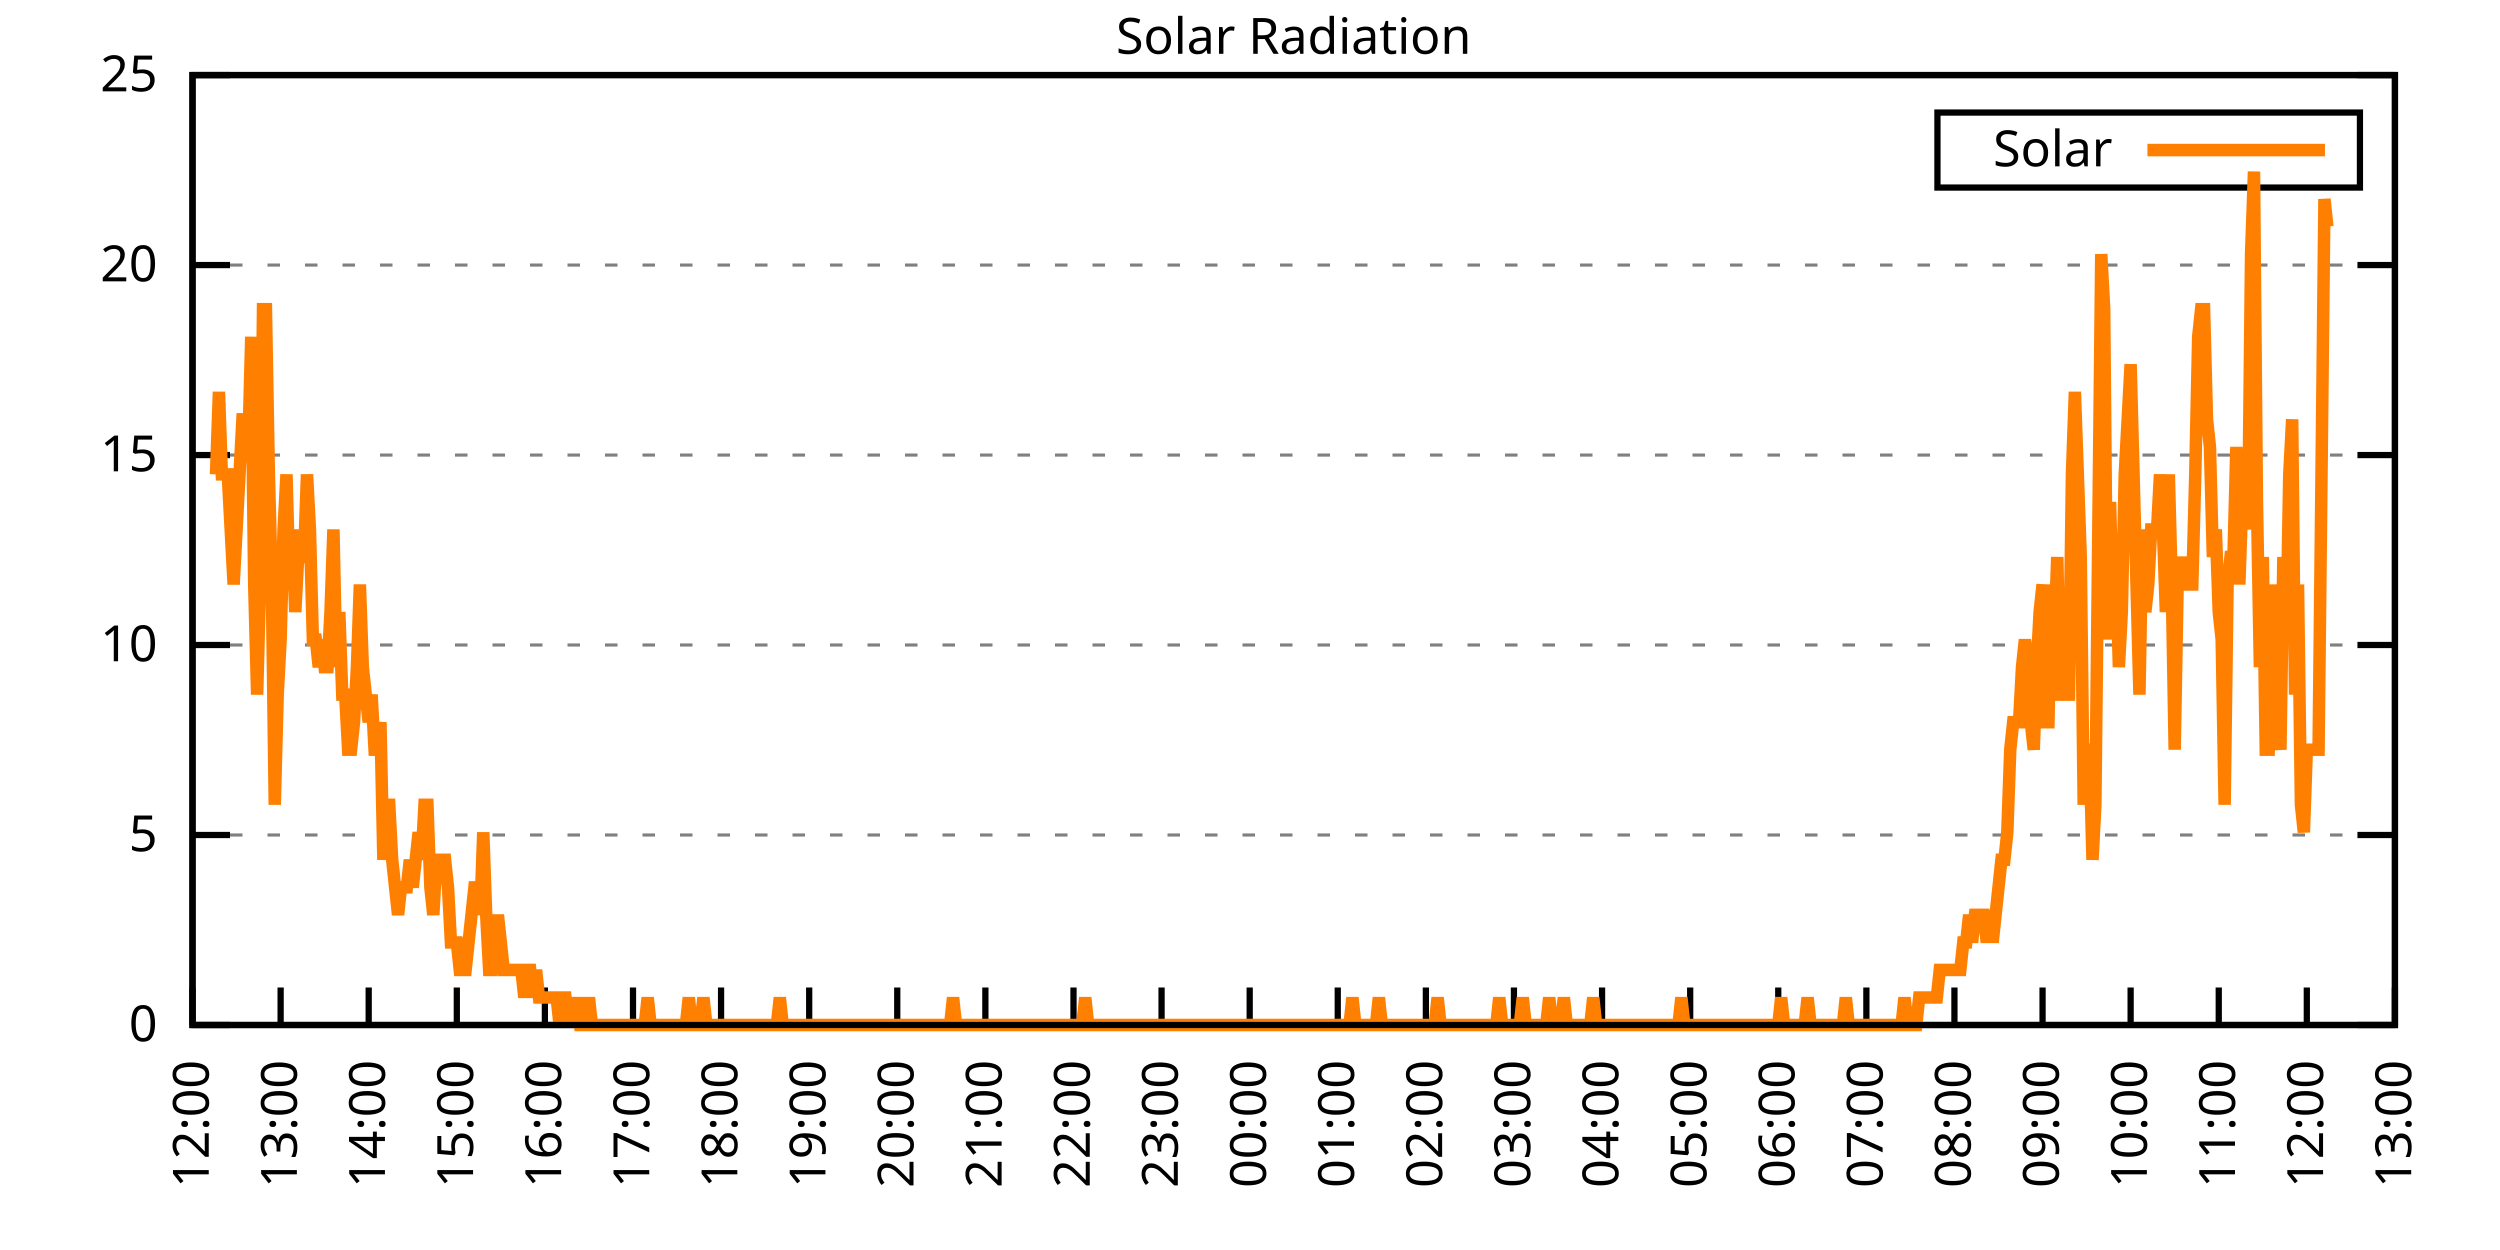
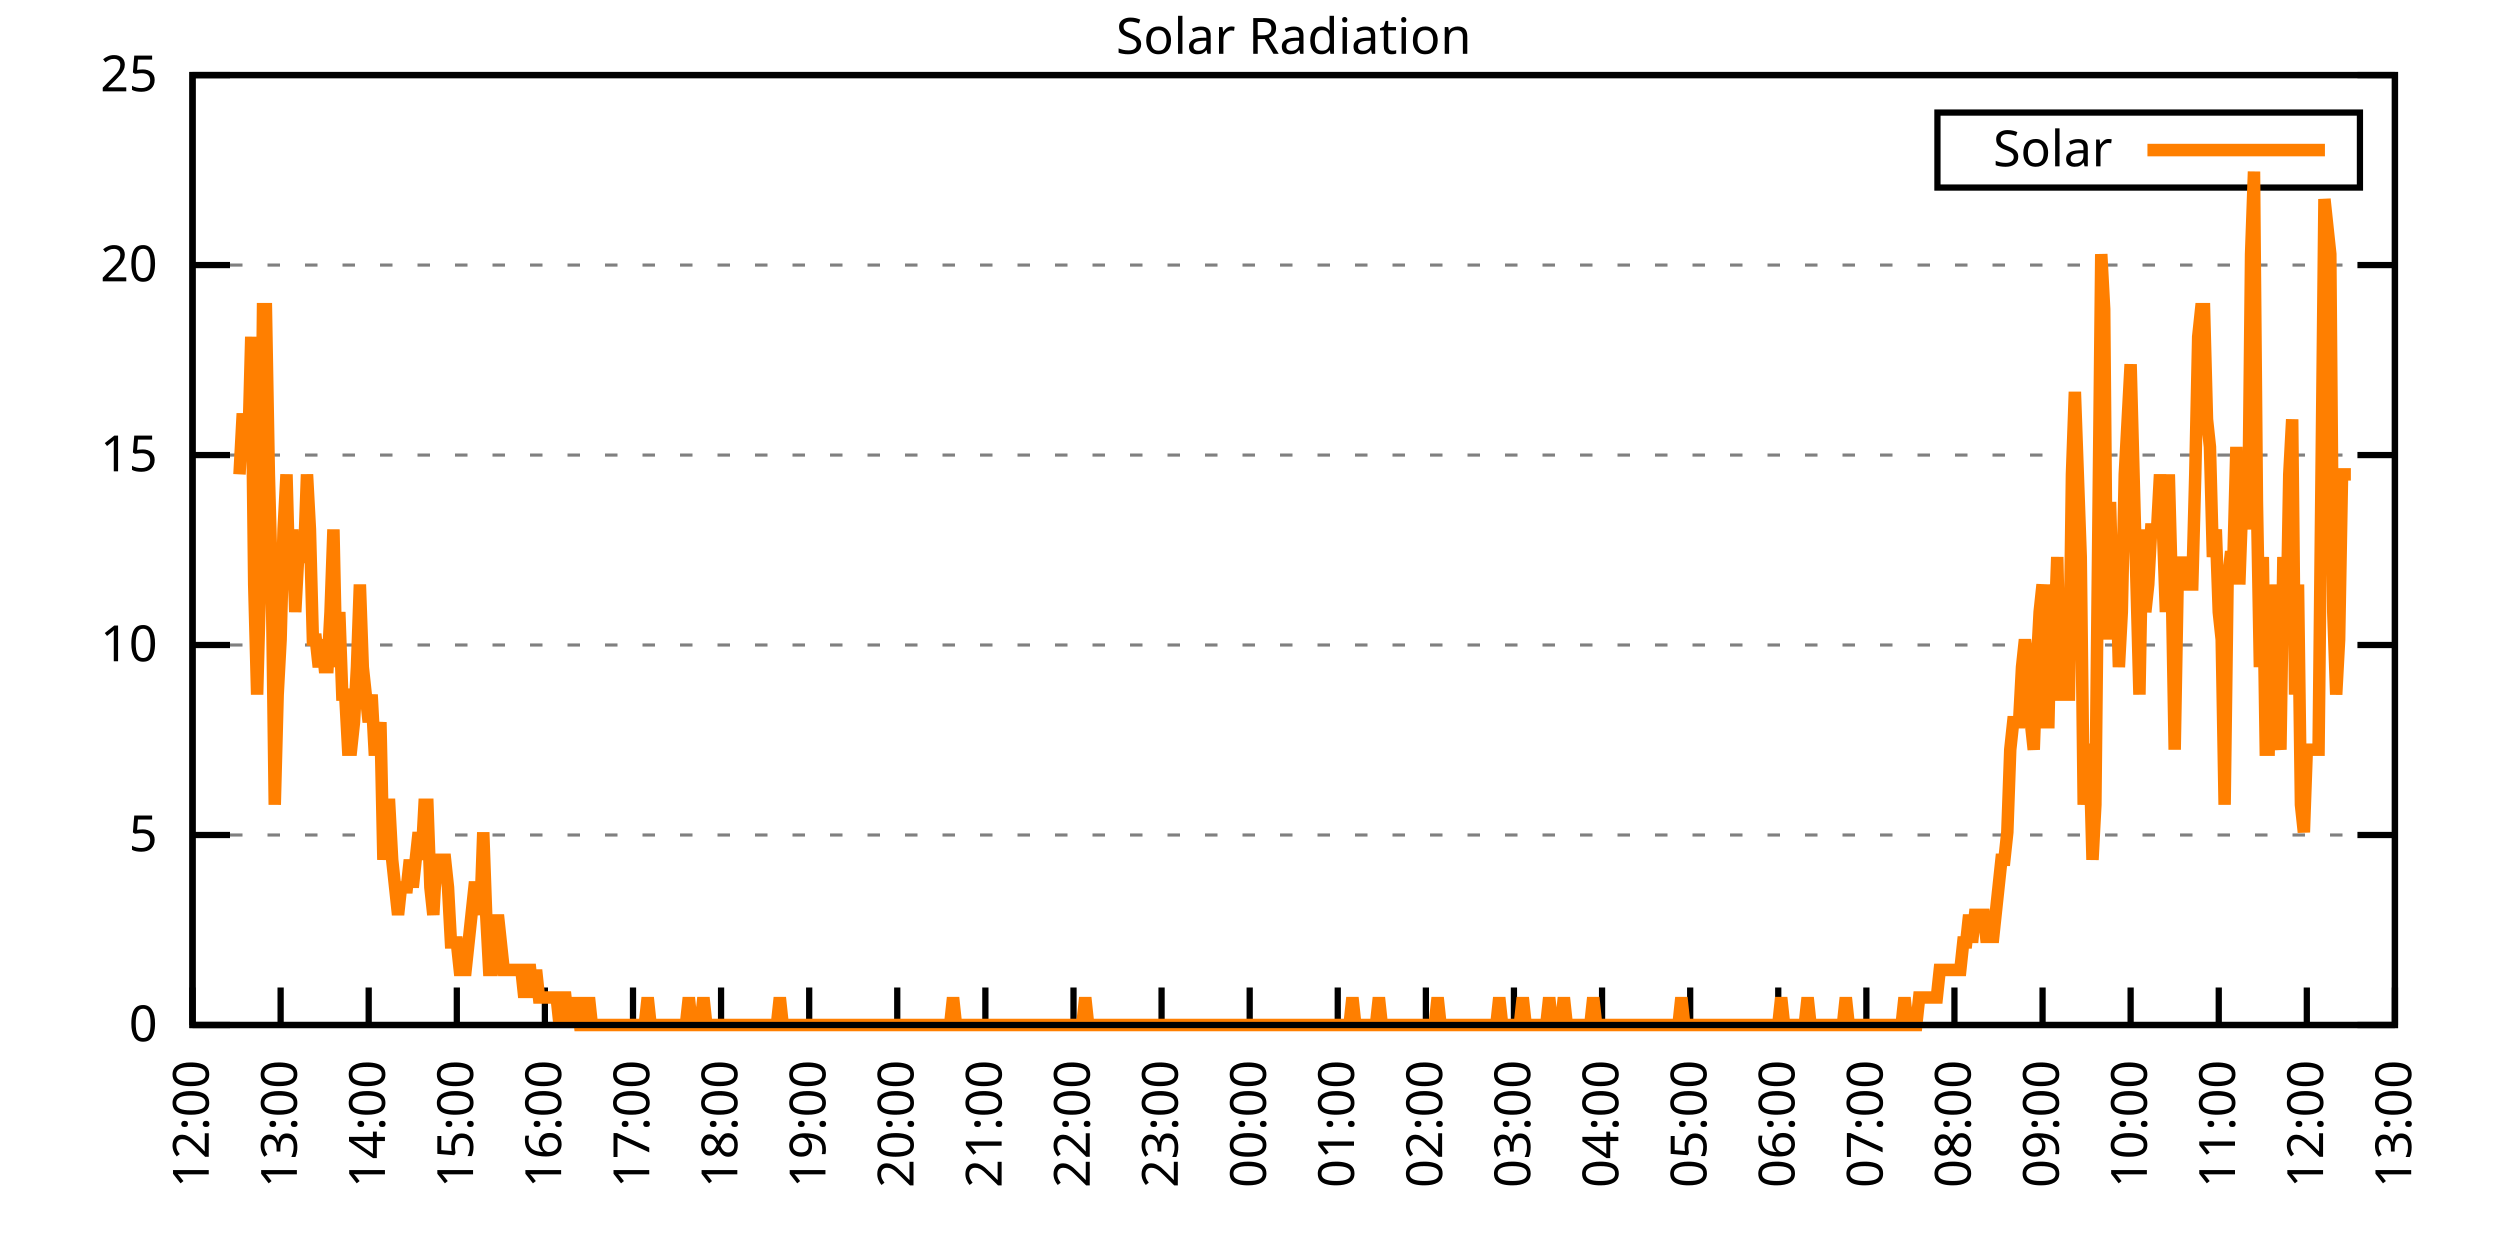
<svg xmlns="http://www.w3.org/2000/svg" xmlns:xlink="http://www.w3.org/1999/xlink" width="400" height="200" viewBox="0 0 400 200">
  <g id="gnuplot_canvas">
    <rect x="0" y="0" width="400" height="200" fill="none" />
    <defs>
      <circle id="gpDot" r="0.5" stroke-width="0.5" stroke="currentColor" />
      <path id="gpPt0" stroke-width="0.333" stroke="currentColor" d="M-1,0 h2 M0,-1 v2" />
      <path id="gpPt1" stroke-width="0.333" stroke="currentColor" d="M-1,-1 L1,1 M1,-1 L-1,1" />
      <path id="gpPt2" stroke-width="0.333" stroke="currentColor" d="M-1,0 L1,0 M0,-1 L0,1 M-1,-1 L1,1 M-1,1 L1,-1" />
      <rect id="gpPt3" stroke-width="0.333" stroke="currentColor" x="-1" y="-1" width="2" height="2" />
      <rect id="gpPt4" stroke-width="0.333" stroke="currentColor" fill="currentColor" x="-1" y="-1" width="2" height="2" />
      <circle id="gpPt5" stroke-width="0.333" stroke="currentColor" cx="0" cy="0" r="1" />
      <use xlink:href="#gpPt5" id="gpPt6" fill="currentColor" stroke="none" />
      <path id="gpPt7" stroke-width="0.333" stroke="currentColor" d="M0,-1.33 L-1.33,0.67 L1.33,0.67 z" />
      <use xlink:href="#gpPt7" id="gpPt8" fill="currentColor" stroke="none" />
      <use xlink:href="#gpPt7" id="gpPt9" stroke="currentColor" transform="rotate(180)" />
      <use xlink:href="#gpPt9" id="gpPt10" fill="currentColor" stroke="none" />
      <use xlink:href="#gpPt3" id="gpPt11" stroke="currentColor" transform="rotate(45)" />
      <use xlink:href="#gpPt11" id="gpPt12" fill="currentColor" stroke="none" />
      <path id="gpPt13" stroke-width="0.333" stroke="currentColor" d="M0,1.330 L1.265,0.411 L0.782,-1.067 L-0.782,-1.076 L-1.265,0.411 z" />
      <use xlink:href="#gpPt13" id="gpPt14" fill="currentColor" stroke="none" />
      <filter id="textbox" filterUnits="objectBoundingBox" x="0" y="0" height="1" width="1">
        <feFlood flood-color="white" flood-opacity="1" result="bgnd" />
        <feComposite in="SourceGraphic" in2="bgnd" operator="atop" />
      </filter>
      <filter id="greybox" filterUnits="objectBoundingBox" x="0" y="0" height="1" width="1">
        <feFlood flood-color="lightgrey" flood-opacity="1" result="grey" />
        <feComposite in="SourceGraphic" in2="grey" operator="atop" />
      </filter>
    </defs>
    <g fill="none" color="white" stroke="currentColor" stroke-width="1.00" stroke-linecap="butt" stroke-linejoin="miter">
</g>
    <g fill="none" color="black" stroke="currentColor" stroke-width="1.00" stroke-linecap="butt" stroke-linejoin="miter">
      <g stroke="none" shape-rendering="crispEdges">
        <polygon fill="rgb(255, 255, 255)" points="30.80,164.00 383.18,164.00 383.18,12.02 30.80,12.02 " />
      </g>
    </g>
    <g fill="none" color="black" stroke="currentColor" stroke-width="1.00" stroke-linecap="butt" stroke-linejoin="miter">
</g>
    <g fill="none" color="black" stroke="black" stroke-width="0.50" stroke-linecap="butt" stroke-linejoin="miter">
</g>
    <g fill="none" color="gray" stroke="currentColor" stroke-width="0.50" stroke-linecap="butt" stroke-linejoin="miter">
      <path stroke="gray" stroke-dasharray="2,4" class="gridline" d="M30.80,164.00 L383.19,164.00  " />
    </g>
    <g fill="none" color="gray" stroke="gray" stroke-width="1.00" stroke-linecap="butt" stroke-linejoin="miter">
</g>
    <g fill="none" color="black" stroke="currentColor" stroke-width="1.00" stroke-linecap="butt" stroke-linejoin="miter">
      <path stroke="black" d="M30.80,164.00 L36.80,164.00 M383.19,164.00 L377.19,164.00  " />
      <g transform="translate(25.20,166.60)" stroke="none" fill="black" font-family="Sans" font-size="8.00" text-anchor="end">
        <text>
          <tspan font-family="Sans"> 0</tspan>
        </text>
      </g>
    </g>
    <g fill="none" color="black" stroke="currentColor" stroke-width="1.00" stroke-linecap="butt" stroke-linejoin="miter">
</g>
    <g fill="none" color="black" stroke="black" stroke-width="0.50" stroke-linecap="butt" stroke-linejoin="miter">
</g>
    <g fill="none" color="gray" stroke="currentColor" stroke-width="0.50" stroke-linecap="butt" stroke-linejoin="miter">
      <path stroke="gray" stroke-dasharray="2,4" class="gridline" d="M30.80,133.60 L383.19,133.60  " />
    </g>
    <g fill="none" color="gray" stroke="gray" stroke-width="1.00" stroke-linecap="butt" stroke-linejoin="miter">
</g>
    <g fill="none" color="black" stroke="currentColor" stroke-width="1.00" stroke-linecap="butt" stroke-linejoin="miter">
      <path stroke="black" d="M30.80,133.60 L36.80,133.60 M383.19,133.60 L377.19,133.60  " />
      <g transform="translate(25.20,136.20)" stroke="none" fill="black" font-family="Sans" font-size="8.00" text-anchor="end">
        <text>
          <tspan font-family="Sans"> 5</tspan>
        </text>
      </g>
    </g>
    <g fill="none" color="black" stroke="currentColor" stroke-width="1.00" stroke-linecap="butt" stroke-linejoin="miter">
</g>
    <g fill="none" color="black" stroke="black" stroke-width="0.50" stroke-linecap="butt" stroke-linejoin="miter">
</g>
    <g fill="none" color="gray" stroke="currentColor" stroke-width="0.50" stroke-linecap="butt" stroke-linejoin="miter">
      <path stroke="gray" stroke-dasharray="2,4" class="gridline" d="M30.80,103.20 L383.19,103.20  " />
    </g>
    <g fill="none" color="gray" stroke="gray" stroke-width="1.00" stroke-linecap="butt" stroke-linejoin="miter">
</g>
    <g fill="none" color="black" stroke="currentColor" stroke-width="1.00" stroke-linecap="butt" stroke-linejoin="miter">
      <path stroke="black" d="M30.80,103.20 L36.80,103.20 M383.19,103.20 L377.19,103.20  " />
      <g transform="translate(25.20,105.80)" stroke="none" fill="black" font-family="Sans" font-size="8.00" text-anchor="end">
        <text>
          <tspan font-family="Sans"> 10</tspan>
        </text>
      </g>
    </g>
    <g fill="none" color="black" stroke="currentColor" stroke-width="1.00" stroke-linecap="butt" stroke-linejoin="miter">
</g>
    <g fill="none" color="black" stroke="black" stroke-width="0.50" stroke-linecap="butt" stroke-linejoin="miter">
</g>
    <g fill="none" color="gray" stroke="currentColor" stroke-width="0.50" stroke-linecap="butt" stroke-linejoin="miter">
      <path stroke="gray" stroke-dasharray="2,4" class="gridline" d="M30.80,72.81 L383.19,72.81  " />
    </g>
    <g fill="none" color="gray" stroke="gray" stroke-width="1.00" stroke-linecap="butt" stroke-linejoin="miter">
</g>
    <g fill="none" color="black" stroke="currentColor" stroke-width="1.00" stroke-linecap="butt" stroke-linejoin="miter">
      <path stroke="black" d="M30.80,72.81 L36.80,72.81 M383.19,72.81 L377.19,72.81  " />
      <g transform="translate(25.20,75.41)" stroke="none" fill="black" font-family="Sans" font-size="8.00" text-anchor="end">
        <text>
          <tspan font-family="Sans"> 15</tspan>
        </text>
      </g>
    </g>
    <g fill="none" color="black" stroke="currentColor" stroke-width="1.00" stroke-linecap="butt" stroke-linejoin="miter">
</g>
    <g fill="none" color="black" stroke="black" stroke-width="0.50" stroke-linecap="butt" stroke-linejoin="miter">
</g>
    <g fill="none" color="gray" stroke="currentColor" stroke-width="0.50" stroke-linecap="butt" stroke-linejoin="miter">
      <path stroke="gray" stroke-dasharray="2,4" class="gridline" d="M30.80,42.41 L383.19,42.41  " />
    </g>
    <g fill="none" color="gray" stroke="gray" stroke-width="1.00" stroke-linecap="butt" stroke-linejoin="miter">
</g>
    <g fill="none" color="black" stroke="currentColor" stroke-width="1.00" stroke-linecap="butt" stroke-linejoin="miter">
      <path stroke="black" d="M30.80,42.41 L36.80,42.41 M383.19,42.41 L377.19,42.41  " />
      <g transform="translate(25.20,45.01)" stroke="none" fill="black" font-family="Sans" font-size="8.00" text-anchor="end">
        <text>
          <tspan font-family="Sans"> 20</tspan>
        </text>
      </g>
    </g>
    <g fill="none" color="black" stroke="currentColor" stroke-width="1.00" stroke-linecap="butt" stroke-linejoin="miter">
</g>
    <g fill="none" color="black" stroke="black" stroke-width="0.50" stroke-linecap="butt" stroke-linejoin="miter">
</g>
    <g fill="none" color="gray" stroke="currentColor" stroke-width="0.50" stroke-linecap="butt" stroke-linejoin="miter">
      <path stroke="gray" stroke-dasharray="2,4" class="gridline" d="M30.80,12.01 L383.19,12.01  " />
    </g>
    <g fill="none" color="gray" stroke="gray" stroke-width="1.00" stroke-linecap="butt" stroke-linejoin="miter">
</g>
    <g fill="none" color="black" stroke="currentColor" stroke-width="1.00" stroke-linecap="butt" stroke-linejoin="miter">
      <path stroke="black" d="M30.80,12.01 L36.80,12.01 M383.19,12.01 L377.19,12.01  " />
      <g transform="translate(25.20,14.61)" stroke="none" fill="black" font-family="Sans" font-size="8.00" text-anchor="end">
        <text>
          <tspan font-family="Sans"> 25</tspan>
        </text>
      </g>
    </g>
    <g fill="none" color="black" stroke="currentColor" stroke-width="1.00" stroke-linecap="butt" stroke-linejoin="miter">
      <path stroke="black" d="M30.80,164.00 L30.80,158.00  " />
      <g transform="translate(33.40,169.60) rotate(270.00)" stroke="none" fill="black" font-family="Sans" font-size="8.00" text-anchor="end">
        <text>
          <tspan font-family="Sans">12:00</tspan>
        </text>
      </g>
    </g>
    <g fill="none" color="black" stroke="currentColor" stroke-width="1.00" stroke-linecap="butt" stroke-linejoin="miter">
      <path stroke="black" d="M44.90,164.00 L44.90,158.00  " />
      <g transform="translate(47.50,169.60) rotate(270.00)" stroke="none" fill="black" font-family="Sans" font-size="8.00" text-anchor="end">
        <text>
          <tspan font-family="Sans">13:00</tspan>
        </text>
      </g>
    </g>
    <g fill="none" color="black" stroke="currentColor" stroke-width="1.00" stroke-linecap="butt" stroke-linejoin="miter">
      <path stroke="black" d="M58.99,164.00 L58.99,158.00  " />
      <g transform="translate(61.59,169.60) rotate(270.00)" stroke="none" fill="black" font-family="Sans" font-size="8.00" text-anchor="end">
        <text>
          <tspan font-family="Sans">14:00</tspan>
        </text>
      </g>
    </g>
    <g fill="none" color="black" stroke="currentColor" stroke-width="1.00" stroke-linecap="butt" stroke-linejoin="miter">
      <path stroke="black" d="M73.09,164.00 L73.09,158.00  " />
      <g transform="translate(75.69,169.60) rotate(270.00)" stroke="none" fill="black" font-family="Sans" font-size="8.00" text-anchor="end">
        <text>
          <tspan font-family="Sans">15:00</tspan>
        </text>
      </g>
    </g>
    <g fill="none" color="black" stroke="currentColor" stroke-width="1.00" stroke-linecap="butt" stroke-linejoin="miter">
      <path stroke="black" d="M87.18,164.00 L87.18,158.00  " />
      <g transform="translate(89.78,169.60) rotate(270.00)" stroke="none" fill="black" font-family="Sans" font-size="8.00" text-anchor="end">
        <text>
          <tspan font-family="Sans">16:00</tspan>
        </text>
      </g>
    </g>
    <g fill="none" color="black" stroke="currentColor" stroke-width="1.00" stroke-linecap="butt" stroke-linejoin="miter">
      <path stroke="black" d="M101.28,164.00 L101.28,158.00  " />
      <g transform="translate(103.88,169.60) rotate(270.00)" stroke="none" fill="black" font-family="Sans" font-size="8.00" text-anchor="end">
        <text>
          <tspan font-family="Sans">17:00</tspan>
        </text>
      </g>
    </g>
    <g fill="none" color="black" stroke="currentColor" stroke-width="1.00" stroke-linecap="butt" stroke-linejoin="miter">
      <path stroke="black" d="M115.37,164.00 L115.37,158.00  " />
      <g transform="translate(117.97,169.60) rotate(270.00)" stroke="none" fill="black" font-family="Sans" font-size="8.00" text-anchor="end">
        <text>
          <tspan font-family="Sans">18:00</tspan>
        </text>
      </g>
    </g>
    <g fill="none" color="black" stroke="currentColor" stroke-width="1.00" stroke-linecap="butt" stroke-linejoin="miter">
      <path stroke="black" d="M129.47,164.00 L129.47,158.00  " />
      <g transform="translate(132.07,169.60) rotate(270.00)" stroke="none" fill="black" font-family="Sans" font-size="8.00" text-anchor="end">
        <text>
          <tspan font-family="Sans">19:00</tspan>
        </text>
      </g>
    </g>
    <g fill="none" color="black" stroke="currentColor" stroke-width="1.00" stroke-linecap="butt" stroke-linejoin="miter">
      <path stroke="black" d="M143.56,164.00 L143.56,158.00  " />
      <g transform="translate(146.16,169.60) rotate(270.00)" stroke="none" fill="black" font-family="Sans" font-size="8.00" text-anchor="end">
        <text>
          <tspan font-family="Sans">20:00</tspan>
        </text>
      </g>
    </g>
    <g fill="none" color="black" stroke="currentColor" stroke-width="1.00" stroke-linecap="butt" stroke-linejoin="miter">
      <path stroke="black" d="M157.66,164.00 L157.66,158.00  " />
      <g transform="translate(160.26,169.60) rotate(270.00)" stroke="none" fill="black" font-family="Sans" font-size="8.00" text-anchor="end">
        <text>
          <tspan font-family="Sans">21:00</tspan>
        </text>
      </g>
    </g>
    <g fill="none" color="black" stroke="currentColor" stroke-width="1.00" stroke-linecap="butt" stroke-linejoin="miter">
      <path stroke="black" d="M171.76,164.00 L171.76,158.00  " />
      <g transform="translate(174.36,169.60) rotate(270.00)" stroke="none" fill="black" font-family="Sans" font-size="8.00" text-anchor="end">
        <text>
          <tspan font-family="Sans">22:00</tspan>
        </text>
      </g>
    </g>
    <g fill="none" color="black" stroke="currentColor" stroke-width="1.00" stroke-linecap="butt" stroke-linejoin="miter">
      <path stroke="black" d="M185.85,164.00 L185.85,158.00  " />
      <g transform="translate(188.45,169.60) rotate(270.00)" stroke="none" fill="black" font-family="Sans" font-size="8.00" text-anchor="end">
        <text>
          <tspan font-family="Sans">23:00</tspan>
        </text>
      </g>
    </g>
    <g fill="none" color="black" stroke="currentColor" stroke-width="1.00" stroke-linecap="butt" stroke-linejoin="miter">
      <path stroke="black" d="M199.95,164.00 L199.95,158.00  " />
      <g transform="translate(202.55,169.60) rotate(270.00)" stroke="none" fill="black" font-family="Sans" font-size="8.00" text-anchor="end">
        <text>
          <tspan font-family="Sans">00:00</tspan>
        </text>
      </g>
    </g>
    <g fill="none" color="black" stroke="currentColor" stroke-width="1.00" stroke-linecap="butt" stroke-linejoin="miter">
      <path stroke="black" d="M214.04,164.00 L214.04,158.00  " />
      <g transform="translate(216.64,169.60) rotate(270.00)" stroke="none" fill="black" font-family="Sans" font-size="8.00" text-anchor="end">
        <text>
          <tspan font-family="Sans">01:00</tspan>
        </text>
      </g>
    </g>
    <g fill="none" color="black" stroke="currentColor" stroke-width="1.00" stroke-linecap="butt" stroke-linejoin="miter">
      <path stroke="black" d="M228.14,164.00 L228.14,158.00  " />
      <g transform="translate(230.74,169.60) rotate(270.00)" stroke="none" fill="black" font-family="Sans" font-size="8.00" text-anchor="end">
        <text>
          <tspan font-family="Sans">02:00</tspan>
        </text>
      </g>
    </g>
    <g fill="none" color="black" stroke="currentColor" stroke-width="1.00" stroke-linecap="butt" stroke-linejoin="miter">
      <path stroke="black" d="M242.23,164.00 L242.23,158.00  " />
      <g transform="translate(244.83,169.60) rotate(270.00)" stroke="none" fill="black" font-family="Sans" font-size="8.00" text-anchor="end">
        <text>
          <tspan font-family="Sans">03:00</tspan>
        </text>
      </g>
    </g>
    <g fill="none" color="black" stroke="currentColor" stroke-width="1.00" stroke-linecap="butt" stroke-linejoin="miter">
      <path stroke="black" d="M256.33,164.00 L256.33,158.00  " />
      <g transform="translate(258.93,169.60) rotate(270.00)" stroke="none" fill="black" font-family="Sans" font-size="8.00" text-anchor="end">
        <text>
          <tspan font-family="Sans">04:00</tspan>
        </text>
      </g>
    </g>
    <g fill="none" color="black" stroke="currentColor" stroke-width="1.00" stroke-linecap="butt" stroke-linejoin="miter">
      <path stroke="black" d="M270.43,164.00 L270.43,158.00  " />
      <g transform="translate(273.03,169.60) rotate(270.00)" stroke="none" fill="black" font-family="Sans" font-size="8.00" text-anchor="end">
        <text>
          <tspan font-family="Sans">05:00</tspan>
        </text>
      </g>
    </g>
    <g fill="none" color="black" stroke="currentColor" stroke-width="1.00" stroke-linecap="butt" stroke-linejoin="miter">
      <path stroke="black" d="M284.52,164.00 L284.52,158.00  " />
      <g transform="translate(287.12,169.60) rotate(270.00)" stroke="none" fill="black" font-family="Sans" font-size="8.00" text-anchor="end">
        <text>
          <tspan font-family="Sans">06:00</tspan>
        </text>
      </g>
    </g>
    <g fill="none" color="black" stroke="currentColor" stroke-width="1.00" stroke-linecap="butt" stroke-linejoin="miter">
      <path stroke="black" d="M298.62,164.00 L298.62,158.00  " />
      <g transform="translate(301.22,169.60) rotate(270.00)" stroke="none" fill="black" font-family="Sans" font-size="8.00" text-anchor="end">
        <text>
          <tspan font-family="Sans">07:00</tspan>
        </text>
      </g>
    </g>
    <g fill="none" color="black" stroke="currentColor" stroke-width="1.00" stroke-linecap="butt" stroke-linejoin="miter">
      <path stroke="black" d="M312.71,164.00 L312.71,158.00  " />
      <g transform="translate(315.31,169.60) rotate(270.00)" stroke="none" fill="black" font-family="Sans" font-size="8.00" text-anchor="end">
        <text>
          <tspan font-family="Sans">08:00</tspan>
        </text>
      </g>
    </g>
    <g fill="none" color="black" stroke="currentColor" stroke-width="1.00" stroke-linecap="butt" stroke-linejoin="miter">
      <path stroke="black" d="M326.81,164.00 L326.81,158.00  " />
      <g transform="translate(329.41,169.60) rotate(270.00)" stroke="none" fill="black" font-family="Sans" font-size="8.00" text-anchor="end">
        <text>
          <tspan font-family="Sans">09:00</tspan>
        </text>
      </g>
    </g>
    <g fill="none" color="black" stroke="currentColor" stroke-width="1.00" stroke-linecap="butt" stroke-linejoin="miter">
      <path stroke="black" d="M340.90,164.00 L340.90,158.00  " />
      <g transform="translate(343.50,169.60) rotate(270.00)" stroke="none" fill="black" font-family="Sans" font-size="8.00" text-anchor="end">
        <text>
          <tspan font-family="Sans">10:00</tspan>
        </text>
      </g>
    </g>
    <g fill="none" color="black" stroke="currentColor" stroke-width="1.00" stroke-linecap="butt" stroke-linejoin="miter">
      <path stroke="black" d="M355.00,164.00 L355.00,158.00  " />
      <g transform="translate(357.60,169.60) rotate(270.00)" stroke="none" fill="black" font-family="Sans" font-size="8.00" text-anchor="end">
        <text>
          <tspan font-family="Sans">11:00</tspan>
        </text>
      </g>
    </g>
    <g fill="none" color="black" stroke="currentColor" stroke-width="1.00" stroke-linecap="butt" stroke-linejoin="miter">
      <path stroke="black" d="M369.09,164.00 L369.09,158.00  " />
      <g transform="translate(371.69,169.60) rotate(270.00)" stroke="none" fill="black" font-family="Sans" font-size="8.00" text-anchor="end">
        <text>
          <tspan font-family="Sans">12:00</tspan>
        </text>
      </g>
    </g>
    <g fill="none" color="black" stroke="currentColor" stroke-width="1.00" stroke-linecap="butt" stroke-linejoin="miter">
      <path stroke="black" d="M383.19,164.00 L383.19,158.00  " />
      <g transform="translate(385.79,169.60) rotate(270.00)" stroke="none" fill="black" font-family="Sans" font-size="8.00" text-anchor="end">
        <text>
          <tspan font-family="Sans">13:00</tspan>
        </text>
      </g>
    </g>
    <g fill="none" color="black" stroke="currentColor" stroke-width="1.00" stroke-linecap="butt" stroke-linejoin="miter">
</g>
    <g fill="none" color="black" stroke="currentColor" stroke-width="1.00" stroke-linecap="butt" stroke-linejoin="miter">
      <path stroke="black" d="M30.80,12.01 L30.80,164.00 L383.19,164.00 L383.19,12.01 L30.80,12.01 Z  " />
    </g>
    <g fill="none" color="black" stroke="currentColor" stroke-width="1.00" stroke-linecap="butt" stroke-linejoin="miter">
</g>
    <g fill="none" color="black" stroke="currentColor" stroke-width="1.00" stroke-linecap="butt" stroke-linejoin="miter">
      <path stroke="black" d="M309.99,30.01 L309.99,18.01 L377.59,18.01 L377.59,30.01 L309.99,30.01 Z  " />
    </g>
    <g id="Solar_Radiation_plot_1">
      <g fill="none" color="white" stroke="black" stroke-width="2.00" stroke-linecap="butt" stroke-linejoin="miter">
</g>
      <g fill="none" color="black" stroke="currentColor" stroke-width="2.00" stroke-linecap="butt" stroke-linejoin="miter">
        <g transform="translate(337.99,26.61)" stroke="none" fill="black" font-family="Sans" font-size="8.00" text-anchor="end">
          <text>
            <tspan font-family="Sans">Solar</tspan>
          </text>
        </g>
      </g>
      <g fill="none" color="black" stroke="currentColor" stroke-width="2.00" stroke-linecap="butt" stroke-linejoin="miter">
-         <path stroke="rgb(255, 127,   0)" d="M343.59,24.01 L371.99,24.01 M34.56,75.90 L35.03,62.69 L35.50,75.90 L35.97,75.90 L36.44,75.90 L36.91,84.71   L37.38,93.52 L37.85,84.71 L38.32,75.90 L38.79,67.09 L39.26,67.09 L39.73,71.50 L40.20,53.88 L40.67,93.52   L41.14,111.14 L41.61,93.52 L42.08,49.47 L42.55,49.47 L43.02,75.90 L43.49,93.52 L43.96,128.76 L44.43,111.14   L44.90,102.33 L45.37,84.71 L45.84,75.90 L46.31,93.52 L46.78,84.71 L47.24,97.93 L47.71,89.12 L48.18,89.12   L48.65,89.12 L49.12,75.90 L49.59,84.71 L50.06,102.33 L50.53,102.33 L51.00,106.74 L51.47,102.33 L51.94,106.74   L52.41,106.74 L52.88,97.93 L53.35,84.71 L53.82,106.74 L54.29,97.93 L54.76,111.14 L55.23,111.14 L55.70,119.95   L56.17,119.95 L56.64,115.55 L57.11,106.74 L57.58,93.52 L58.05,106.74 L58.52,111.14 L58.99,115.55 L59.46,111.14   L59.93,119.95 L60.40,119.95 L60.87,115.55 L61.34,137.57 L61.81,128.76 L62.28,128.76 L62.75,137.57 L63.22,141.98   L63.69,146.38 L64.16,141.98 L64.63,141.98 L65.10,141.98 L65.57,137.57 L66.04,141.98 L66.51,137.57 L66.98,133.17   L67.45,137.57 L67.92,128.76 L68.39,128.76 L68.86,141.98 L69.33,146.38 L69.80,137.57 L70.27,137.57 L70.74,137.57   L71.21,137.57 L71.68,141.98 L72.15,150.79 L72.62,150.79 L73.09,150.79 L73.56,155.19 L74.03,155.19 L74.50,155.19   L74.97,150.79 L75.44,146.38 L75.91,141.98 L76.38,141.98 L76.85,146.38 L77.32,133.17 L77.79,146.38 L78.26,155.19   L78.73,155.19 L79.19,150.79 L79.66,146.38 L80.13,150.79 L80.60,155.19 L81.07,155.19 L81.54,155.19 L82.01,155.19   L82.48,155.19 L82.95,155.19 L83.42,155.19 L83.89,159.60 L84.36,155.19 L84.83,155.19 L85.30,159.60 L85.77,155.19   L86.24,159.60 L86.71,159.60 L87.18,159.60 L87.65,159.60 L88.12,159.60 L88.59,159.60 L89.06,159.60 L89.53,164.00   L90.00,159.60 L90.47,159.60 L90.94,164.00 L91.41,159.60 L91.88,164.00 L92.35,159.60 L92.82,164.00 L93.29,164.00   L93.76,164.00 L94.23,159.60 L94.70,164.00 L95.17,164.00 L95.64,164.00 L96.11,164.00 L96.58,164.00 L97.05,164.00   L97.52,164.00 L97.99,164.00 L98.46,164.00 L98.93,164.00 L99.40,164.00 L99.87,164.00 L100.34,164.00 L100.81,164.00   L101.28,164.00 L101.75,164.00 L102.22,164.00 L102.69,164.00 L103.16,164.00 L103.63,159.60 L104.10,164.00 L104.57,164.00   L105.04,164.00 L105.51,164.00 L105.98,164.00 L106.45,164.00 L106.92,164.00 L107.39,164.00 L107.86,164.00 L108.33,164.00   L108.80,164.00 L109.27,164.00 L109.74,164.00 L110.21,159.60 L110.68,164.00 L111.14,164.00 L111.61,164.00 L112.08,164.00   L112.55,159.60 L113.02,164.00 L113.49,164.00 L113.96,164.00 L114.43,164.00 L114.90,164.00 L115.37,164.00 L115.84,164.00   L116.31,164.00 L116.78,164.00 L117.25,164.00 L117.72,164.00 L118.19,164.00 L118.66,164.00 L119.13,164.00 L119.60,164.00   L120.07,164.00 L120.54,164.00 L121.01,164.00 L121.48,164.00 L121.95,164.00 L122.42,164.00 L122.89,164.00 L123.36,164.00   L123.83,164.00 L124.30,164.00 L124.77,159.60 L125.24,164.00 L125.71,164.00 L126.18,164.00 L126.65,164.00 L127.12,164.00   L127.59,164.00 L128.06,164.00 L128.53,164.00 L129.00,164.00 L129.47,164.00 L129.94,164.00 L130.41,164.00 L130.88,164.00   L131.35,164.00 L131.82,164.00 L132.29,164.00 L132.76,164.00 L133.23,164.00 L133.70,164.00 L134.17,164.00 L134.64,164.00   L135.11,164.00 L135.58,164.00 L136.05,164.00 L136.52,164.00 L136.99,164.00 L137.46,164.00 L137.93,164.00 L138.40,164.00   L138.87,164.00 L139.34,164.00 L139.81,164.00 L140.28,164.00 L140.75,164.00 L141.22,164.00 L141.69,164.00 L142.16,164.00   L142.63,164.00 L143.09,164.00 L143.56,164.00 L144.03,164.00 L144.50,164.00 L144.97,164.00 L145.44,164.00 L145.91,164.00   L146.38,164.00 L146.85,164.00 L147.32,164.00 L147.79,164.00 L148.26,164.00 L148.73,164.00 L149.20,164.00 L149.67,164.00   L150.14,164.00 L150.61,164.00 L151.08,164.00 L151.55,164.00 L152.02,164.00 L152.49,159.60 L152.96,164.00 L153.43,164.00   L153.90,164.00 L154.37,164.00 L154.84,164.00 L155.31,164.00 L155.78,164.00 L156.25,164.00 L156.72,164.00 L157.19,164.00   L157.66,164.00 L158.13,164.00 L158.60,164.00 L159.07,164.00 L159.54,164.00 L160.01,164.00 L160.48,164.00 L160.95,164.00   L161.42,164.00 L161.89,164.00 L162.36,164.00 L162.83,164.00 L163.30,164.00 L163.77,164.00 L164.24,164.00 L164.71,164.00   L165.18,164.00 L165.65,164.00 L166.12,164.00 L166.59,164.00 L167.06,164.00 L167.53,164.00 L168.00,164.00 L168.47,164.00   L168.94,164.00 L169.41,164.00 L169.88,164.00 L170.35,164.00 L170.82,164.00 L171.29,164.00 L171.76,164.00 L172.23,164.00   L172.70,164.00 L173.17,164.00 L173.64,159.60 L174.11,164.00 L174.58,164.00 L175.04,164.00 L175.51,164.00 L175.98,164.00   L176.45,164.00 L176.92,164.00 L177.39,164.00 L177.86,164.00 L178.33,164.00 L178.80,164.00 L179.27,164.00 L179.74,164.00   L180.21,164.00 L180.68,164.00 L181.15,164.00 L181.62,164.00 L182.09,164.00 L182.56,164.00 L183.03,164.00 L183.50,164.00   L183.97,164.00 L184.44,164.00 L184.91,164.00 L185.38,164.00 L185.85,164.00 L186.32,164.00 L186.79,164.00 L187.26,164.00   L187.73,164.00 L188.20,164.00 L188.67,164.00 L189.14,164.00 L189.61,164.00 L190.08,164.00 L190.55,164.00 L191.02,164.00   L191.49,164.00 L191.96,164.00 L192.43,164.00 L192.90,164.00 L193.37,164.00 L193.84,164.00 L194.31,164.00 L194.78,164.00   L195.25,164.00 L195.72,164.00 L196.19,164.00 L196.66,164.00 L197.13,164.00 L197.60,164.00 L198.07,164.00 L198.54,164.00   L199.01,164.00 L199.48,164.00 L199.95,164.00 L200.42,164.00 L200.89,164.00 L201.36,164.00 L201.83,164.00 L202.30,164.00   L202.77,164.00 L203.24,164.00 L203.71,164.00 L204.18,164.00 L204.65,164.00 L205.12,164.00 L205.59,164.00 L206.06,164.00   L206.53,164.00 L207.00,164.00 L207.46,164.00 L207.93,164.00 L208.40,164.00 L208.87,164.00 L209.34,164.00 L209.81,164.00   L210.28,164.00 L210.75,164.00 L211.22,164.00 L211.69,164.00 L212.16,164.00 L212.63,164.00 L213.10,164.00 L213.57,164.00   L214.04,164.00 L214.51,164.00 L214.98,164.00 L215.45,164.00 L215.92,164.00 L216.39,159.60 L216.86,164.00 L217.33,164.00   L217.80,164.00 L218.27,164.00 L218.74,164.00 L219.21,164.00 L219.68,164.00 L220.15,164.00 L220.62,159.60 L221.09,164.00   L221.56,164.00 L222.03,164.00 L222.50,164.00 L222.97,164.00 L223.44,164.00 L223.91,164.00 L224.38,164.00 L224.85,164.00   L225.32,164.00 L225.79,164.00 L226.26,164.00 L226.73,164.00 L227.20,164.00 L227.67,164.00 L228.14,164.00 L228.61,164.00   L229.08,164.00 L229.55,164.00 L230.02,159.60 L230.49,164.00 L230.96,164.00 L231.43,164.00 L231.90,164.00 L232.37,164.00   L232.84,164.00 L233.31,164.00 L233.78,164.00 L234.25,164.00 L234.72,164.00 L235.19,164.00 L235.66,164.00 L236.13,164.00   L236.60,164.00 L237.07,164.00 L237.54,164.00 L238.01,164.00 L238.48,164.00 L238.95,164.00 L239.41,164.00 L239.88,159.60   L240.35,164.00 L240.82,164.00 L241.29,164.00 L241.76,164.00 L242.23,164.00 L242.70,164.00 L243.17,164.00 L243.64,159.60   L244.11,164.00 L244.58,164.00 L245.05,164.00 L245.52,164.00 L245.99,164.00 L246.46,164.00 L246.93,164.00 L247.40,164.00   L247.87,159.60 L248.34,164.00 L248.81,164.00 L249.28,164.00 L249.75,164.00 L250.22,159.60 L250.69,164.00 L251.16,164.00   L251.63,164.00 L252.10,164.00 L252.57,164.00 L253.04,164.00 L253.51,164.00 L253.98,164.00 L254.45,164.00 L254.92,159.60   L255.39,164.00 L255.86,164.00 L256.33,164.00 L256.80,164.00 L257.27,164.00 L257.74,164.00 L258.21,164.00 L258.68,164.00   L259.15,164.00 L259.62,164.00 L260.09,164.00 L260.56,164.00 L261.03,164.00 L261.50,164.00 L261.97,164.00 L262.44,164.00   L262.91,164.00 L263.38,164.00 L263.85,164.00 L264.32,164.00 L264.79,164.00 L265.26,164.00 L265.73,164.00 L266.20,164.00   L266.67,164.00 L267.14,164.00 L267.61,164.00 L268.08,164.00 L268.55,164.00 L269.02,159.60 L269.49,164.00 L269.96,164.00   L270.43,164.00 L270.90,164.00 L271.36,164.00 L271.83,164.00 L272.30,164.00 L272.77,164.00 L273.24,164.00 L273.71,164.00   L274.18,164.00 L274.65,164.00 L275.12,164.00 L275.59,164.00 L276.06,164.00 L276.53,164.00 L277.00,164.00 L277.47,164.00   L277.94,164.00 L278.41,164.00 L278.88,164.00 L279.35,164.00 L279.82,164.00 L280.29,164.00 L280.76,164.00 L281.23,164.00   L281.70,164.00 L282.17,164.00 L282.64,164.00 L283.11,164.00 L283.58,164.00 L284.05,164.00 L284.52,164.00 L284.99,159.60   L285.46,164.00 L285.93,164.00 L286.40,164.00 L286.87,164.00 L287.34,164.00 L287.81,164.00 L288.28,164.00 L288.75,164.00   L289.22,159.60 L289.69,164.00 L290.16,164.00 L290.63,164.00 L291.10,164.00 L291.57,164.00 L292.04,164.00 L292.51,164.00   L292.98,164.00 L293.45,164.00 L293.92,164.00 L294.39,164.00 L294.86,164.00 L295.33,159.60 L295.80,164.00 L296.27,164.00   L296.74,164.00 L297.21,164.00 L297.68,164.00 L298.15,164.00 L298.62,164.00 L299.09,164.00 L299.56,164.00 L300.03,164.00   L300.50,164.00 L300.97,164.00 L301.44,164.00 L301.91,164.00 L302.38,164.00 L302.85,164.00 L303.31,164.00 L303.78,164.00   L304.25,164.00 L304.72,159.60 L305.19,164.00 L305.66,164.00 L306.13,164.00 L306.60,164.00 L307.07,159.60 L307.54,159.60   L308.01,159.60 L308.48,159.60 L308.95,159.60 L309.42,159.60 L309.89,159.60 L310.36,155.19 L310.83,155.19 L311.30,155.19   L311.77,155.19 L312.24,155.19 L312.71,155.19 L313.18,155.19 L313.65,155.19 L314.12,150.79 L314.59,150.79 L315.06,146.38   L315.53,150.79 L316.00,146.38 L316.47,146.38 L316.94,146.38 L317.41,146.38 L317.88,150.79 L318.35,146.38 L318.82,150.79   L319.29,146.38 L319.76,141.98 L320.23,137.57 L320.70,137.57 L321.17,133.17 L321.64,119.95 L322.11,115.55 L322.58,115.55   L323.05,115.55 L323.52,106.74 L323.99,102.33 L324.46,106.74 L324.93,115.55 L325.40,119.95 L325.87,106.74 L326.34,97.93   L326.81,93.52 L327.28,115.55 L327.75,115.55 L328.22,93.52 L328.69,102.33 L329.16,89.12 L329.63,111.14 L330.10,111.14   L330.57,111.14 L331.04,111.14 L331.51,75.90 L331.98,62.69 L332.45,75.90 L332.92,89.12 L333.39,128.76 L333.86,119.95   L334.33,119.95 L334.80,137.57 L335.26,128.76 L335.73,84.71 L336.20,40.66 L336.67,49.47 L337.14,102.33 L337.61,80.31   L338.08,97.93 L338.55,89.12 L339.02,106.74 L339.49,97.93 L339.96,75.90 L340.43,67.09 L340.90,58.28 L341.37,75.90   L341.84,93.52 L342.31,111.14 L342.78,84.71 L343.25,97.93 L343.72,93.52 L344.19,84.71 L344.66,84.71 L345.13,84.71   L345.60,75.90 L346.07,84.71 L346.54,97.93 L347.01,75.90 L347.48,93.52 L347.95,119.95 L348.42,93.52 L348.89,93.52   L349.36,89.12 L349.83,93.52 L350.30,93.52 L350.77,93.52 L351.24,75.90 L351.71,53.88 L352.18,49.47 L352.65,49.47   L353.12,67.09 L353.59,71.50 L354.06,89.12 L354.53,84.71 L355.00,97.93 L355.47,102.33 L355.94,128.76 L356.41,93.52   L356.88,89.12 L357.35,89.12 L357.82,71.50 L358.29,93.52 L358.76,80.31 L359.23,75.90 L359.70,84.71 L360.17,40.66   L360.64,27.45 L361.11,80.31 L361.58,106.74 L362.05,89.12 L362.52,119.95 L362.99,119.95 L363.46,93.52 L363.93,111.14   L364.40,115.55 L364.87,119.95 L365.34,89.12 L365.81,102.33 L366.28,75.90 L366.75,67.09 L367.21,111.14 L367.68,93.52   L368.15,128.76 L368.62,133.17 L369.09,119.95 L369.56,119.95 L370.03,119.95 L370.50,119.95 L370.97,119.95 L371.44,75.90   L371.91,31.85 L372.38,36.26  " />
+         <path stroke="rgb(255, 127,   0)" d="M343.59,24.01 L371.99,24.01 M38.32,75.90 L38.79,67.09 L39.26,67.09 L39.73,71.50 L40.20,53.88 L40.67,93.52   L41.14,111.14 L41.61,93.52 L42.08,49.47 L42.55,49.47 L43.02,75.90 L43.49,93.52 L43.96,128.76 L44.43,111.14   L44.90,102.33 L45.37,84.71 L45.84,75.90 L46.31,93.52 L46.78,84.71 L47.24,97.93 L47.71,89.12 L48.18,89.12   L48.65,89.12 L49.12,75.90 L49.59,84.71 L50.06,102.33 L50.53,102.33 L51.00,106.74 L51.47,102.33 L51.94,106.74   L52.41,106.74 L52.88,97.93 L53.35,84.71 L53.82,106.74 L54.29,97.93 L54.76,111.14 L55.23,111.14 L55.70,119.95   L56.17,119.95 L56.64,115.55 L57.11,106.74 L57.58,93.52 L58.05,106.74 L58.52,111.14 L58.99,115.55 L59.46,111.14   L59.93,119.95 L60.40,119.95 L60.87,115.55 L61.34,137.57 L61.81,128.76 L62.28,128.76 L62.75,137.57 L63.22,141.98   L63.69,146.38 L64.16,141.98 L64.63,141.98 L65.10,141.98 L65.57,137.57 L66.04,141.98 L66.51,137.57 L66.98,133.17   L67.45,137.57 L67.92,128.76 L68.39,128.76 L68.86,141.98 L69.33,146.38 L69.80,137.57 L70.27,137.57 L70.74,137.57   L71.21,137.57 L71.68,141.98 L72.15,150.79 L72.62,150.79 L73.09,150.79 L73.56,155.19 L74.03,155.19 L74.50,155.19   L74.97,150.79 L75.44,146.38 L75.91,141.98 L76.38,141.98 L76.85,146.38 L77.32,133.17 L77.79,146.38 L78.26,155.19   L78.73,155.19 L79.19,150.79 L79.66,146.38 L80.13,150.79 L80.60,155.19 L81.07,155.19 L81.54,155.19 L82.01,155.19   L82.48,155.19 L82.95,155.19 L83.42,155.19 L83.89,159.60 L84.36,155.19 L84.83,155.19 L85.30,159.60 L85.77,155.19   L86.24,159.60 L86.71,159.60 L87.18,159.60 L87.65,159.60 L88.12,159.60 L88.59,159.60 L89.06,159.60 L89.53,164.00   L90.00,159.60 L90.47,159.60 L90.94,164.00 L91.41,159.60 L91.88,164.00 L92.35,159.60 L92.82,164.00 L93.29,164.00   L93.76,164.00 L94.23,159.60 L94.70,164.00 L95.17,164.00 L95.64,164.00 L96.11,164.00 L96.58,164.00 L97.05,164.00   L97.52,164.00 L97.99,164.00 L98.46,164.00 L98.93,164.00 L99.40,164.00 L99.87,164.00 L100.34,164.00 L100.81,164.00   L101.28,164.00 L101.75,164.00 L102.22,164.00 L102.69,164.00 L103.16,164.00 L103.63,159.60 L104.10,164.00 L104.57,164.00   L105.04,164.00 L105.51,164.00 L105.98,164.00 L106.45,164.00 L106.92,164.00 L107.39,164.00 L107.86,164.00 L108.33,164.00   L108.80,164.00 L109.27,164.00 L109.74,164.00 L110.21,159.60 L110.68,164.00 L111.14,164.00 L111.61,164.00 L112.08,164.00   L112.55,159.60 L113.02,164.00 L113.49,164.00 L113.96,164.00 L114.43,164.00 L114.90,164.00 L115.37,164.00 L115.84,164.00   L116.31,164.00 L116.78,164.00 L117.25,164.00 L117.72,164.00 L118.19,164.00 L118.66,164.00 L119.13,164.00 L119.60,164.00   L120.07,164.00 L120.54,164.00 L121.01,164.00 L121.48,164.00 L121.95,164.00 L122.42,164.00 L122.89,164.00 L123.36,164.00   L123.83,164.00 L124.30,164.00 L124.77,159.60 L125.24,164.00 L125.71,164.00 L126.18,164.00 L126.65,164.00 L127.12,164.00   L127.59,164.00 L128.06,164.00 L128.53,164.00 L129.00,164.00 L129.47,164.00 L129.94,164.00 L130.41,164.00 L130.88,164.00   L131.35,164.00 L131.82,164.00 L132.29,164.00 L132.76,164.00 L133.23,164.00 L133.70,164.00 L134.17,164.00 L134.64,164.00   L135.11,164.00 L135.58,164.00 L136.05,164.00 L136.52,164.00 L136.99,164.00 L137.46,164.00 L137.93,164.00 L138.40,164.00   L138.87,164.00 L139.34,164.00 L139.81,164.00 L140.28,164.00 L140.75,164.00 L141.22,164.00 L141.69,164.00 L142.16,164.00   L142.63,164.00 L143.09,164.00 L143.56,164.00 L144.03,164.00 L144.50,164.00 L144.97,164.00 L145.44,164.00 L145.91,164.00   L146.38,164.00 L146.85,164.00 L147.32,164.00 L147.79,164.00 L148.26,164.00 L148.73,164.00 L149.20,164.00 L149.67,164.00   L150.14,164.00 L150.61,164.00 L151.08,164.00 L151.55,164.00 L152.02,164.00 L152.49,159.60 L152.96,164.00 L153.43,164.00   L153.90,164.00 L154.37,164.00 L154.84,164.00 L155.31,164.00 L155.78,164.00 L156.25,164.00 L156.72,164.00 L157.19,164.00   L157.66,164.00 L158.13,164.00 L158.60,164.00 L159.07,164.00 L159.54,164.00 L160.01,164.00 L160.48,164.00 L160.95,164.00   L161.42,164.00 L161.89,164.00 L162.36,164.00 L162.83,164.00 L163.30,164.00 L163.77,164.00 L164.24,164.00 L164.71,164.00   L165.18,164.00 L165.65,164.00 L166.12,164.00 L166.59,164.00 L167.06,164.00 L167.53,164.00 L168.00,164.00 L168.47,164.00   L168.94,164.00 L169.41,164.00 L169.88,164.00 L170.35,164.00 L170.82,164.00 L171.29,164.00 L171.76,164.00 L172.23,164.00   L172.70,164.00 L173.17,164.00 L173.64,159.60 L174.11,164.00 L174.58,164.00 L175.04,164.00 L175.51,164.00 L175.98,164.00   L176.45,164.00 L176.92,164.00 L177.39,164.00 L177.86,164.00 L178.33,164.00 L178.80,164.00 L179.27,164.00 L179.74,164.00   L180.21,164.00 L180.68,164.00 L181.15,164.00 L181.62,164.00 L182.09,164.00 L182.56,164.00 L183.03,164.00 L183.50,164.00   L183.97,164.00 L184.44,164.00 L184.91,164.00 L185.38,164.00 L185.85,164.00 L186.32,164.00 L186.79,164.00 L187.26,164.00   L187.73,164.00 L188.20,164.00 L188.67,164.00 L189.14,164.00 L189.61,164.00 L190.08,164.00 L190.55,164.00 L191.02,164.00   L191.49,164.00 L191.96,164.00 L192.43,164.00 L192.90,164.00 L193.37,164.00 L193.84,164.00 L194.31,164.00 L194.78,164.00   L195.25,164.00 L195.72,164.00 L196.19,164.00 L196.66,164.00 L197.13,164.00 L197.60,164.00 L198.07,164.00 L198.54,164.00   L199.01,164.00 L199.48,164.00 L199.95,164.00 L200.42,164.00 L200.89,164.00 L201.36,164.00 L201.83,164.00 L202.30,164.00   L202.77,164.00 L203.24,164.00 L203.71,164.00 L204.18,164.00 L204.65,164.00 L205.12,164.00 L205.59,164.00 L206.06,164.00   L206.53,164.00 L207.00,164.00 L207.46,164.00 L207.93,164.00 L208.40,164.00 L208.87,164.00 L209.34,164.00 L209.81,164.00   L210.28,164.00 L210.75,164.00 L211.22,164.00 L211.69,164.00 L212.16,164.00 L212.63,164.00 L213.10,164.00 L213.57,164.00   L214.04,164.00 L214.51,164.00 L214.98,164.00 L215.45,164.00 L215.92,164.00 L216.39,159.60 L216.86,164.00 L217.33,164.00   L217.80,164.00 L218.27,164.00 L218.74,164.00 L219.21,164.00 L219.68,164.00 L220.15,164.00 L220.62,159.60 L221.09,164.00   L221.56,164.00 L222.03,164.00 L222.50,164.00 L222.97,164.00 L223.44,164.00 L223.91,164.00 L224.38,164.00 L224.85,164.00   L225.32,164.00 L225.79,164.00 L226.26,164.00 L226.73,164.00 L227.20,164.00 L227.67,164.00 L228.14,164.00 L228.61,164.00   L229.08,164.00 L229.55,164.00 L230.02,159.60 L230.49,164.00 L230.96,164.00 L231.43,164.00 L231.90,164.00 L232.37,164.00   L232.84,164.00 L233.31,164.00 L233.78,164.00 L234.25,164.00 L234.72,164.00 L235.19,164.00 L235.66,164.00 L236.13,164.00   L236.60,164.00 L237.07,164.00 L237.54,164.00 L238.01,164.00 L238.48,164.00 L238.95,164.00 L239.41,164.00 L239.88,159.60   L240.35,164.00 L240.82,164.00 L241.29,164.00 L241.76,164.00 L242.23,164.00 L242.70,164.00 L243.17,164.00 L243.64,159.60   L244.11,164.00 L244.58,164.00 L245.05,164.00 L245.52,164.00 L245.99,164.00 L246.46,164.00 L246.93,164.00 L247.40,164.00   L247.87,159.60 L248.34,164.00 L248.81,164.00 L249.28,164.00 L249.75,164.00 L250.22,159.60 L250.69,164.00 L251.16,164.00   L251.63,164.00 L252.10,164.00 L252.57,164.00 L253.04,164.00 L253.51,164.00 L253.98,164.00 L254.45,164.00 L254.92,159.60   L255.39,164.00 L255.86,164.00 L256.33,164.00 L256.80,164.00 L257.27,164.00 L257.74,164.00 L258.21,164.00 L258.68,164.00   L259.15,164.00 L259.62,164.00 L260.09,164.00 L260.56,164.00 L261.03,164.00 L261.50,164.00 L261.97,164.00 L262.44,164.00   L262.91,164.00 L263.38,164.00 L263.85,164.00 L264.32,164.00 L264.79,164.00 L265.26,164.00 L265.73,164.00 L266.20,164.00   L266.67,164.00 L267.14,164.00 L267.61,164.00 L268.08,164.00 L268.55,164.00 L269.02,159.60 L269.49,164.00 L269.96,164.00   L270.43,164.00 L270.90,164.00 L271.36,164.00 L271.83,164.00 L272.30,164.00 L272.77,164.00 L273.24,164.00 L273.71,164.00   L274.18,164.00 L274.65,164.00 L275.12,164.00 L275.59,164.00 L276.06,164.00 L276.53,164.00 L277.00,164.00 L277.47,164.00   L277.94,164.00 L278.41,164.00 L278.88,164.00 L279.35,164.00 L279.82,164.00 L280.29,164.00 L280.76,164.00 L281.23,164.00   L281.70,164.00 L282.17,164.00 L282.64,164.00 L283.11,164.00 L283.58,164.00 L284.05,164.00 L284.52,164.00 L284.99,159.60   L285.46,164.00 L285.93,164.00 L286.40,164.00 L286.87,164.00 L287.34,164.00 L287.81,164.00 L288.28,164.00 L288.75,164.00   L289.22,159.60 L289.69,164.00 L290.16,164.00 L290.63,164.00 L291.10,164.00 L291.57,164.00 L292.04,164.00 L292.51,164.00   L292.98,164.00 L293.45,164.00 L293.92,164.00 L294.39,164.00 L294.86,164.00 L295.33,159.60 L295.80,164.00 L296.27,164.00   L296.74,164.00 L297.21,164.00 L297.68,164.00 L298.15,164.00 L298.62,164.00 L299.09,164.00 L299.56,164.00 L300.03,164.00   L300.50,164.00 L300.97,164.00 L301.44,164.00 L301.91,164.00 L302.38,164.00 L302.85,164.00 L303.31,164.00 L303.78,164.00   L304.25,164.00 L304.72,159.60 L305.19,164.00 L305.66,164.00 L306.13,164.00 L306.60,164.00 L307.07,159.60 L307.54,159.60   L308.01,159.60 L308.48,159.60 L308.95,159.60 L309.42,159.60 L309.89,159.60 L310.36,155.19 L310.83,155.19 L311.30,155.19   L311.77,155.19 L312.24,155.19 L312.71,155.19 L313.18,155.19 L313.65,155.19 L314.12,150.79 L314.59,150.79 L315.06,146.38   L315.53,150.79 L316.00,146.38 L316.47,146.38 L316.94,146.38 L317.41,146.38 L317.88,150.79 L318.35,146.38 L318.82,150.79   L319.29,146.38 L319.76,141.98 L320.23,137.57 L320.70,137.57 L321.17,133.17 L321.64,119.95 L322.11,115.55 L322.58,115.55   L323.05,115.55 L323.52,106.74 L323.99,102.33 L324.46,106.74 L324.93,115.55 L325.40,119.95 L325.87,106.74 L326.34,97.93   L326.81,93.52 L327.28,115.55 L327.75,115.55 L328.22,93.52 L328.69,102.33 L329.16,89.12 L329.63,111.14 L330.10,111.14   L330.57,111.14 L331.04,111.14 L331.51,75.90 L331.98,62.69 L332.45,75.90 L332.92,89.12 L333.39,128.76 L333.86,119.95   L334.33,119.95 L334.80,137.57 L335.26,128.76 L335.73,84.71 L336.20,40.66 L336.67,49.47 L337.14,102.33 L337.61,80.31   L338.08,97.93 L338.55,89.12 L339.02,106.74 L339.49,97.93 L339.96,75.90 L340.43,67.09 L340.90,58.28 L341.37,75.90   L341.84,93.52 L342.31,111.14 L342.78,84.71 L343.25,97.93 L343.72,93.52 L344.19,84.71 L344.66,84.71 L345.13,84.71   L345.60,75.90 L346.07,84.71 L346.54,97.93 L347.01,75.90 L347.48,93.52 L347.95,119.95 L348.42,93.52 L348.89,93.52   L349.36,89.12 L349.83,93.52 L350.30,93.52 L350.77,93.52 L351.24,75.90 L351.71,53.88 L352.18,49.47 L352.65,49.47   L353.12,67.09 L353.59,71.50 L354.06,89.12 L354.53,84.71 L355.00,97.93 L355.47,102.33 L355.94,128.76 L356.41,93.52   L356.88,89.12 L357.35,89.12 L357.82,71.50 L358.29,93.52 L358.76,80.31 L359.23,75.90 L359.70,84.71 L360.17,40.66   L360.64,27.45 L361.11,80.31 L361.58,106.74 L362.05,89.12 L362.52,119.95 L362.99,119.95 L363.46,93.52 L363.93,111.14   L364.40,115.55 L364.87,119.95 L365.34,89.12 L365.81,102.33 L366.28,75.90 L366.75,67.09 L367.21,111.14 L367.68,93.52   L368.15,128.76 L368.62,133.17 L369.09,119.95 L369.56,119.95 L370.03,119.95 L370.50,119.95 L370.97,119.95 L371.44,75.90   L371.91,31.85 L372.38,36.26 L372.85,40.66 L373.32,97.93 L373.79,111.14 L374.26,102.33 L374.73,75.90 L375.20,75.90   L375.67,75.90 L376.14,75.90  " />
      </g>
    </g>
    <g fill="none" color="black" stroke="currentColor" stroke-width="2.00" stroke-linecap="butt" stroke-linejoin="miter">
</g>
    <g fill="none" color="black" stroke="black" stroke-width="1.00" stroke-linecap="butt" stroke-linejoin="miter">
</g>
    <g fill="none" color="black" stroke="currentColor" stroke-width="1.00" stroke-linecap="butt" stroke-linejoin="miter">
      <path stroke="black" d="M30.80,12.01 L30.80,164.00 L383.19,164.00 L383.19,12.01 L30.80,12.01 Z  " />
      <g transform="translate(6.80,88.01) rotate(270.00)" stroke="none" fill="black" font-family="Sans" font-size="8.00" text-anchor="middle">
        <text />
      </g>
    </g>
    <g fill="none" color="black" stroke="currentColor" stroke-width="1.00" stroke-linecap="butt" stroke-linejoin="miter">
</g>
    <g fill="none" color="black" stroke="currentColor" stroke-width="1.00" stroke-linecap="butt" stroke-linejoin="miter">
      <g transform="translate(206.99,8.61)" stroke="none" fill="black" font-family="Sans" font-size="8.00" text-anchor="middle">
        <text>
          <tspan font-family="Sans">Solar Radiation</tspan>
        </text>
      </g>
    </g>
    <g fill="none" color="black" stroke="currentColor" stroke-width="1.00" stroke-linecap="butt" stroke-linejoin="miter">
</g>
  </g>
</svg>
